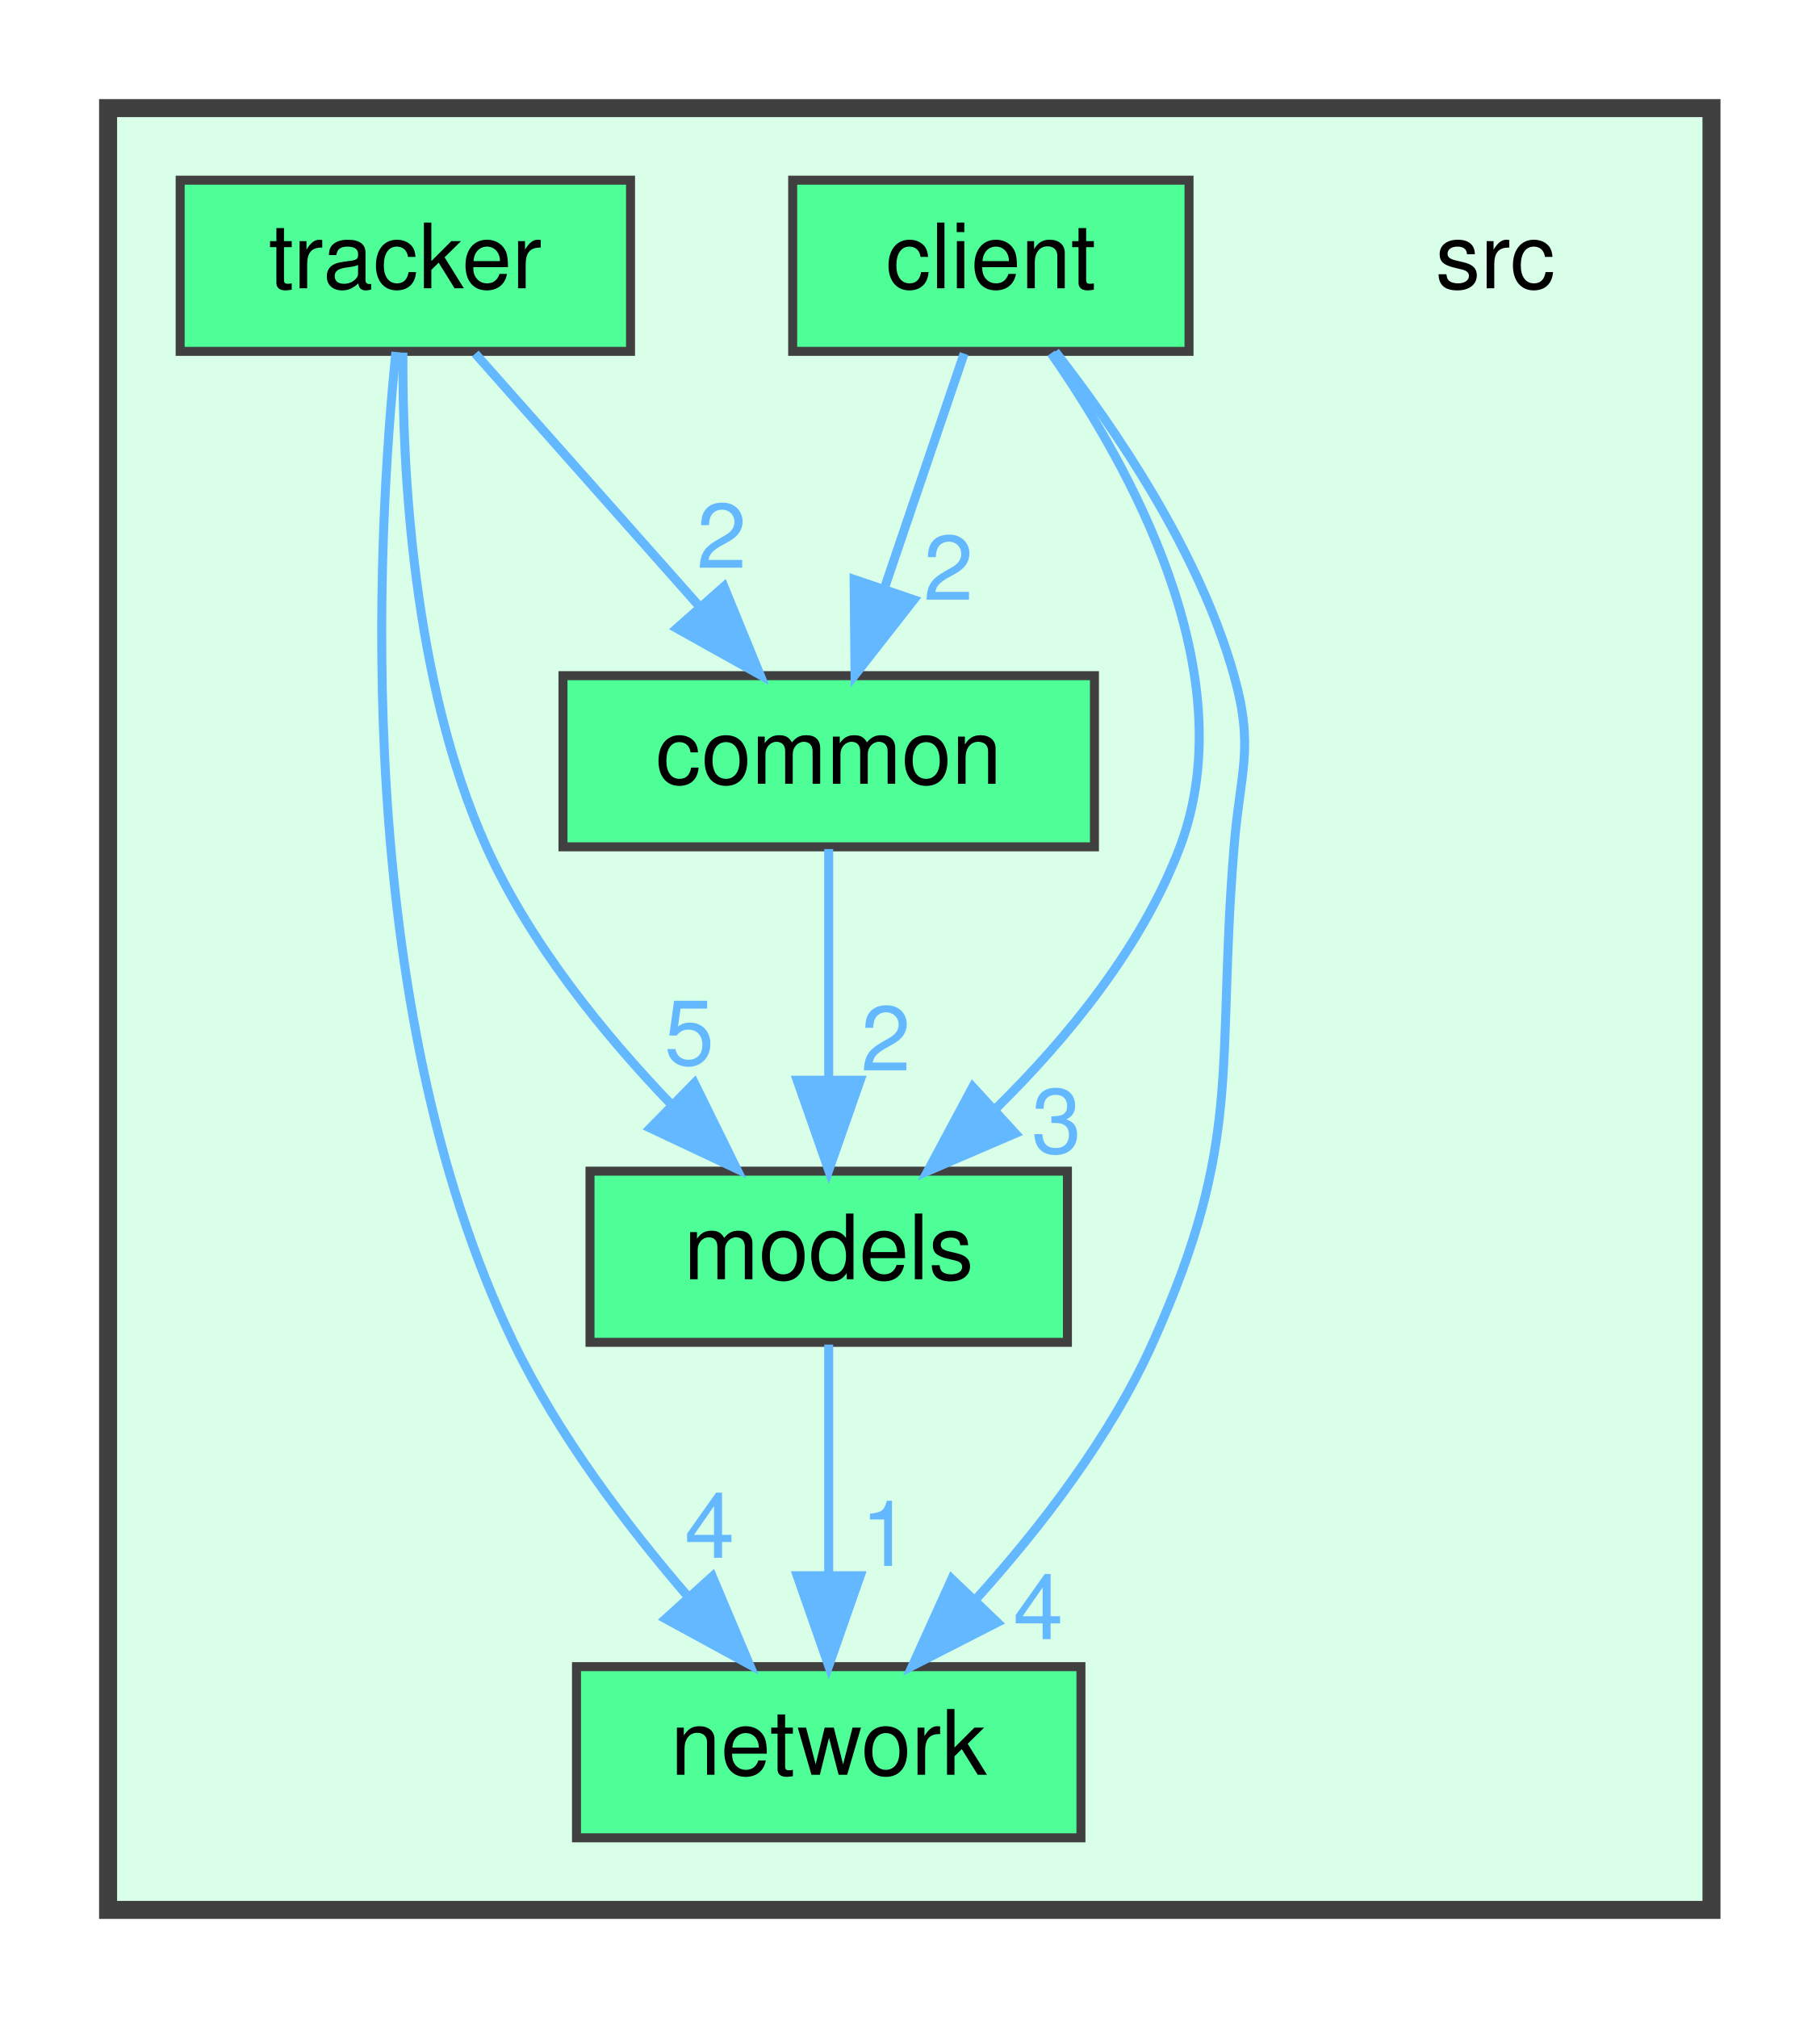
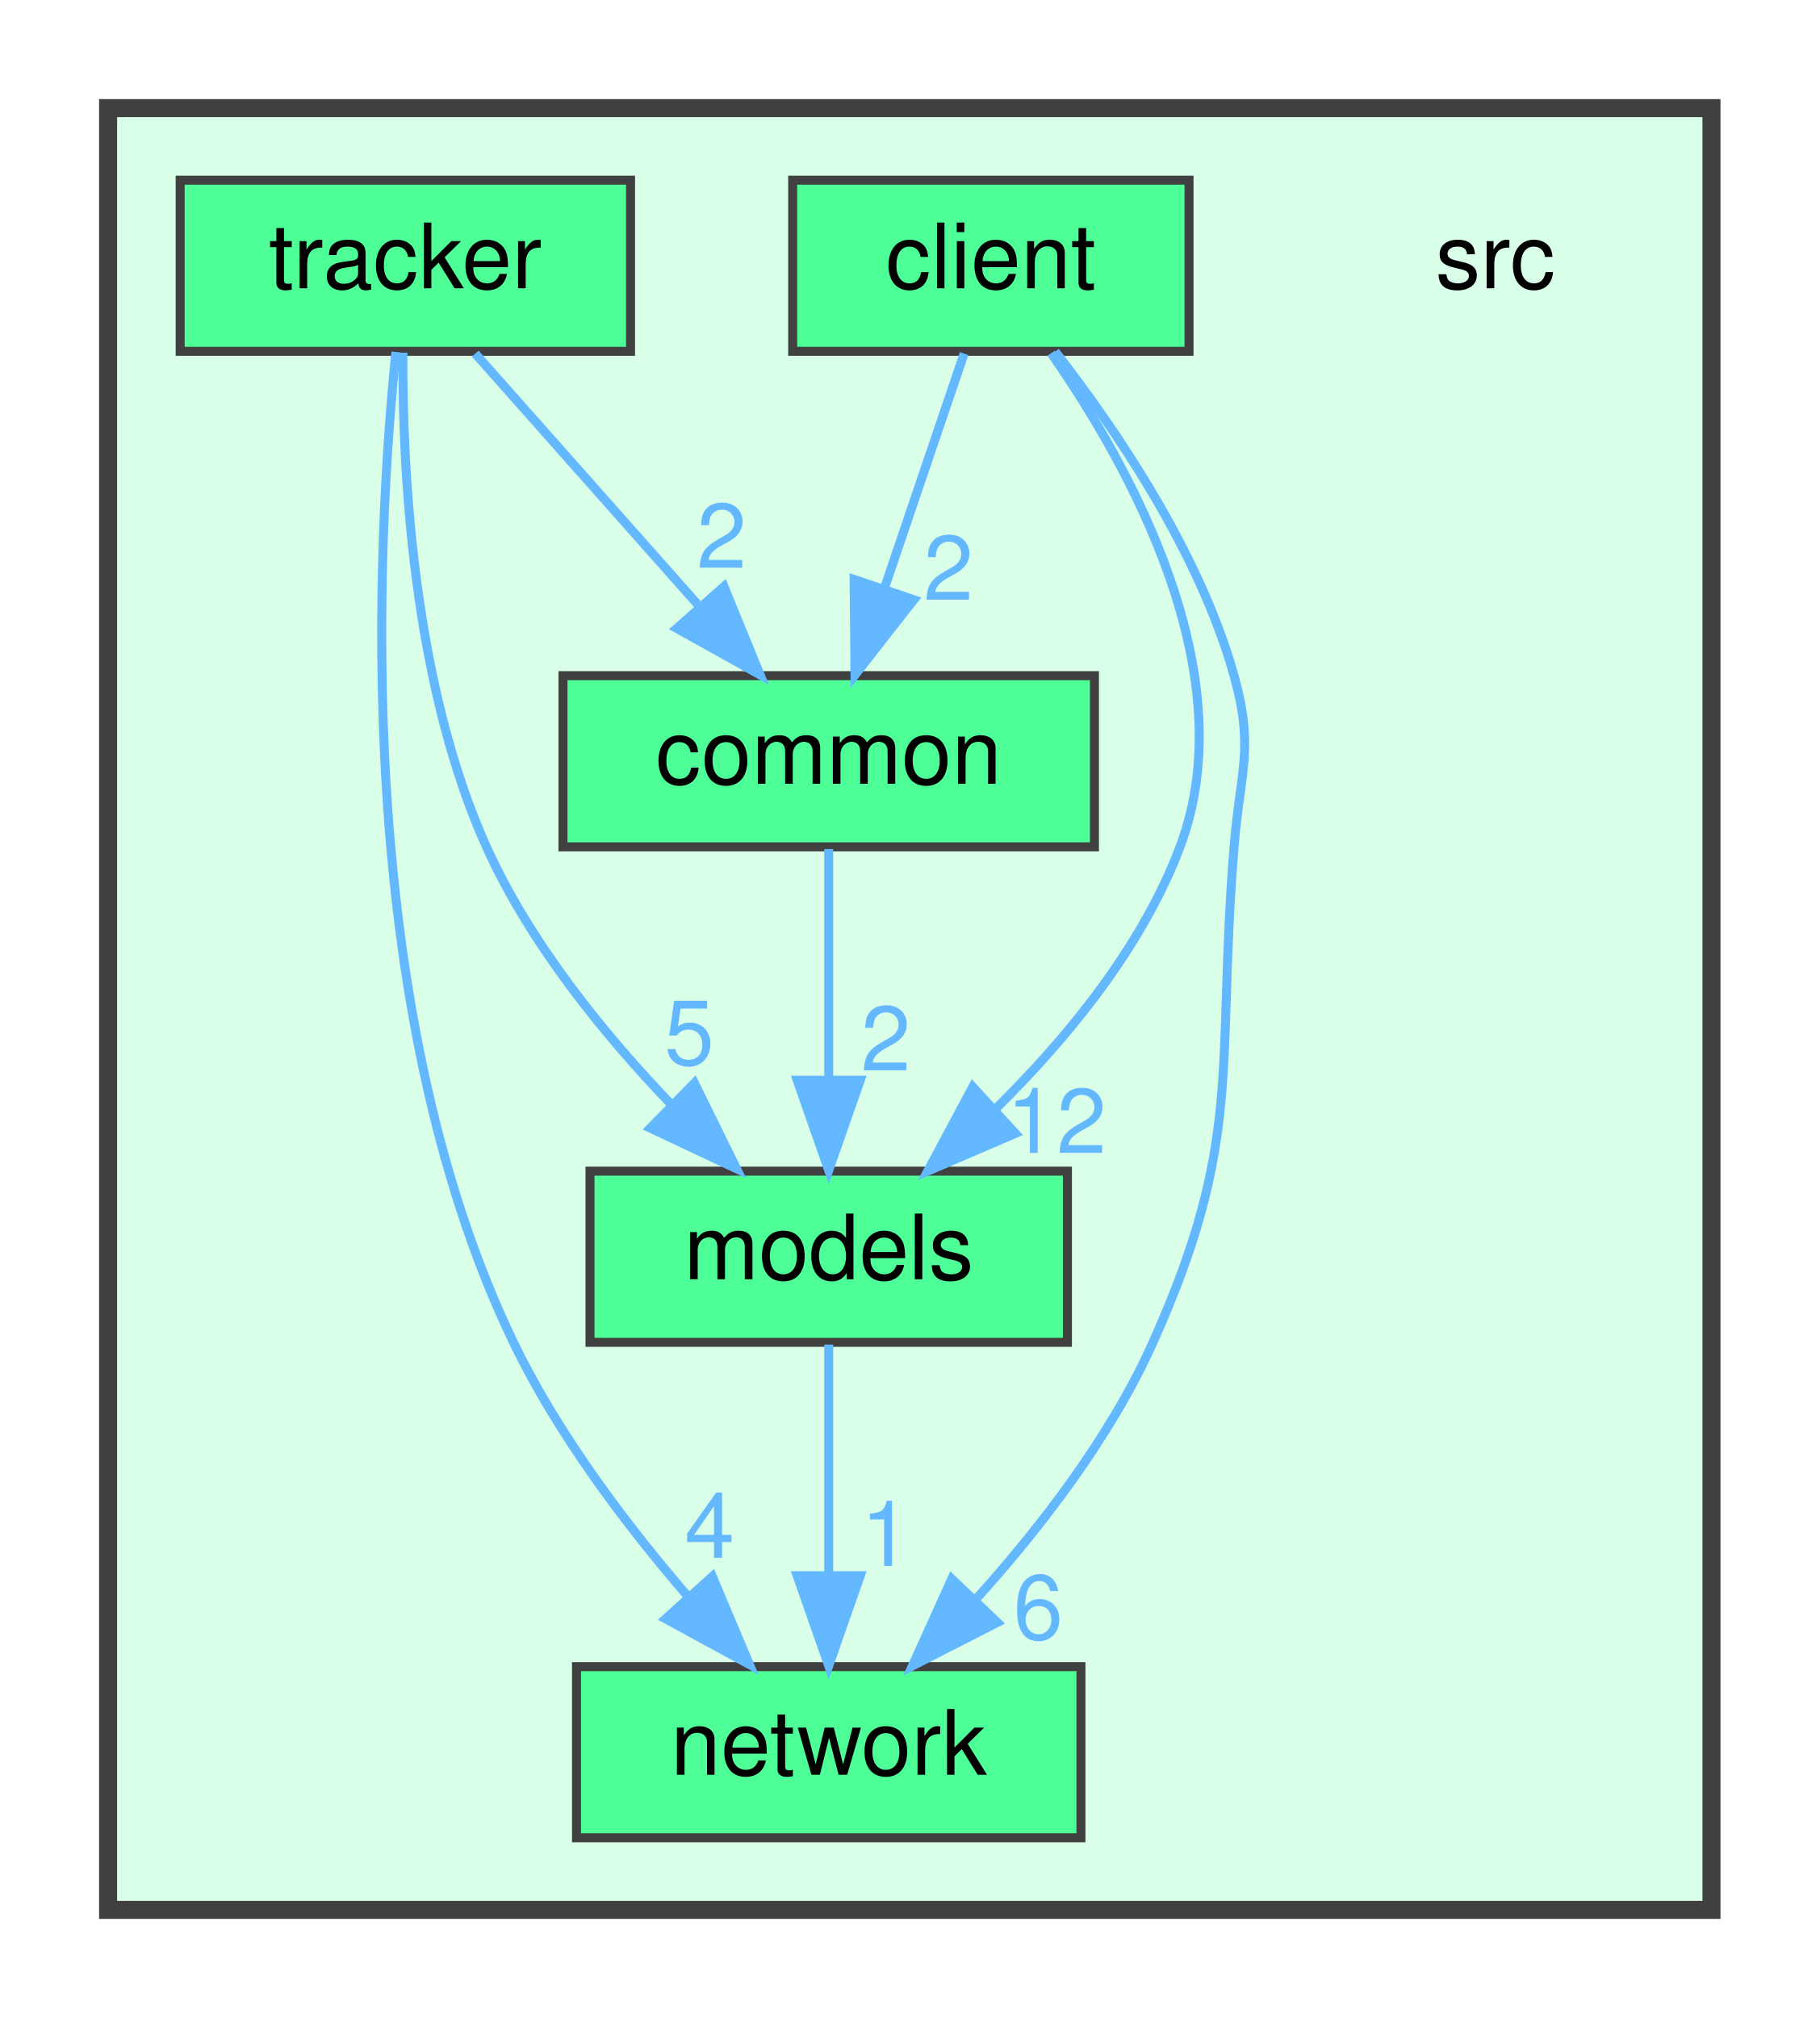
<svg xmlns="http://www.w3.org/2000/svg" xmlns:xlink="http://www.w3.org/1999/xlink" width="202pt" height="224pt" viewBox="0.00 0.00 202.00 224.00">
  <g id="graph0" class="graph" transform="scale(1 1) rotate(0) translate(4 220)">
    <g id="clust1" class="cluster">
      <g id="a_clust1">
        <a xlink:href="dir_68267d1309a1af8e8297ef4c3efbcdba.html" target="_top">
          <polygon fill="#daffe9" stroke="#404040" stroke-width="2" points="8,-8 8,-208 186,-208 186,-8 8,-8" />
        </a>
      </g>
    </g>
    <g id="node1" class="node">
      <text text-anchor="middle" x="162" y="-188" font-family="Helvetica,sans-Serif" font-size="10.00">src</text>
    </g>
    <g id="node2" class="node">
      <g id="a_node2">
        <a xlink:href="dir_6908ff505388a07996d238c763adbdab.html" target="_top" xlink:title="client">
          <polygon fill="#4eff97" stroke="#404040" points="128,-200 84,-200 84,-181 128,-181 128,-200" />
          <text text-anchor="middle" x="106" y="-188" font-family="Helvetica,sans-Serif" font-size="10.00">client</text>
        </a>
      </g>
    </g>
    <g id="node3" class="node">
      <g id="a_node3">
        <a xlink:href="dir_fdedb0aba14d44ce9d99bc100e026e6a.html" target="_top" xlink:title="common">
          <polygon fill="#4eff97" stroke="#404040" points="117.5,-145 58.5,-145 58.5,-126 117.5,-126 117.5,-145" />
          <text text-anchor="middle" x="88" y="-133" font-family="Helvetica,sans-Serif" font-size="10.00">common</text>
        </a>
      </g>
    </g>
    <g id="edge3" class="edge">
      <g id="a_edge3">
        <a xlink:href="dir_000000_000001.html" target="_top">
          <path fill="none" stroke="#63b8ff" d="M103.03,-180.75C100.64,-173.72 97.21,-163.62 94.23,-154.84" />
          <polygon fill="#63b8ff" stroke="#63b8ff" points="97.45,-153.43 90.92,-145.09 90.82,-155.68 97.45,-153.43" />
        </a>
      </g>
      <g id="a_edge3-headlabel">
        <a xlink:href="dir_000000_000001.html" target="_top" xlink:title="2">
          <text text-anchor="middle" x="101.29" y="-153.42" font-family="Helvetica,sans-Serif" font-size="10.00" fill="#63b8ff">2</text>
        </a>
      </g>
    </g>
    <g id="node4" class="node">
      <g id="a_node4">
        <a xlink:href="dir_bdeba5f06b852fec80257c0bf4c3c36e.html" target="_top" xlink:title="models">
          <polygon fill="#4eff97" stroke="#404040" points="114.5,-90 61.5,-90 61.5,-71 114.5,-71 114.5,-90" />
          <text text-anchor="middle" x="88" y="-78" font-family="Helvetica,sans-Serif" font-size="10.00">models</text>
        </a>
      </g>
    </g>
    <g id="edge1" class="edge">
      <g id="a_edge1">
        <a xlink:href="dir_000000_000002.html" target="_top">
          <path fill="none" stroke="#63b8ff" d="M112.69,-180.79C121.28,-168.49 134.28,-145.34 127,-126 122.82,-114.89 114.48,-104.75 106.57,-96.96" />
          <polygon fill="#63b8ff" stroke="#63b8ff" points="108.72,-94.19 98.99,-90.01 103.99,-99.35 108.72,-94.19" />
        </a>
      </g>
      <g id="a_edge1-headlabel">
-         <a xlink:href="dir_000000_000002.html" target="_top" xlink:title="3">
-           <text text-anchor="middle" x="113.29" y="-92.02" font-family="Helvetica,sans-Serif" font-size="10.00" fill="#63b8ff">3</text>
+         <a xlink:href="dir_000000_000002.html" target="_top" xlink:title="12">
+           <text text-anchor="middle" x="113.29" y="-92.02" font-family="Helvetica,sans-Serif" font-size="10.00" fill="#63b8ff">12</text>
        </a>
      </g>
    </g>
    <g id="node5" class="node">
      <g id="a_node5">
        <a xlink:href="dir_fc4c7f03e1a69a98c370fae55a743828.html" target="_top" xlink:title="network">
          <polygon fill="#4eff97" stroke="#404040" points="116,-35 60,-35 60,-16 116,-16 116,-35" />
          <text text-anchor="middle" x="88" y="-23" font-family="Helvetica,sans-Serif" font-size="10.00">network</text>
        </a>
      </g>
    </g>
    <g id="edge2" class="edge">
      <g id="a_edge2">
        <a xlink:href="dir_000000_000003.html" target="_top">
          <path fill="none" stroke="#63b8ff" d="M113.15,-180.97C119.77,-172.48 129.15,-158.75 133,-145 135.27,-136.87 133.68,-134.42 133,-126 130.99,-101.31 134.13,-93.6 124,-71 119.3,-60.5 111.48,-50.4 104.34,-42.48" />
          <polygon fill="#63b8ff" stroke="#63b8ff" points="106.72,-39.91 97.29,-35.09 101.66,-44.74 106.72,-39.91" />
        </a>
      </g>
      <g id="a_edge2-headlabel">
-         <a xlink:href="dir_000000_000003.html" target="_top" xlink:title="4">
-           <text text-anchor="middle" x="111.26" y="-38.05" font-family="Helvetica,sans-Serif" font-size="10.00" fill="#63b8ff">4</text>
+         <a xlink:href="dir_000000_000003.html" target="_top" xlink:title="6">
+           <text text-anchor="middle" x="111.26" y="-38.05" font-family="Helvetica,sans-Serif" font-size="10.00" fill="#63b8ff">6</text>
        </a>
      </g>
    </g>
    <g id="edge4" class="edge">
      <g id="a_edge4">
        <a xlink:href="dir_000001_000002.html" target="_top">
          <path fill="none" stroke="#63b8ff" d="M88,-125.75C88,-118.8 88,-108.85 88,-100.13" />
          <polygon fill="#63b8ff" stroke="#63b8ff" points="91.5,-100.09 88,-90.09 84.5,-100.09 91.5,-100.09" />
        </a>
      </g>
      <g id="a_edge4-headlabel">
        <a xlink:href="dir_000001_000002.html" target="_top" xlink:title="2">
          <text text-anchor="middle" x="94.34" y="-101.18" font-family="Helvetica,sans-Serif" font-size="10.00" fill="#63b8ff">2</text>
        </a>
      </g>
    </g>
    <g id="edge5" class="edge">
      <g id="a_edge5">
        <a xlink:href="dir_000002_000003.html" target="_top">
          <path fill="none" stroke="#63b8ff" d="M88,-70.75C88,-63.8 88,-53.85 88,-45.13" />
          <polygon fill="#63b8ff" stroke="#63b8ff" points="91.5,-45.09 88,-35.09 84.5,-45.09 91.5,-45.09" />
        </a>
      </g>
      <g id="a_edge5-headlabel">
        <a xlink:href="dir_000002_000003.html" target="_top" xlink:title="1">
          <text text-anchor="middle" x="94.34" y="-46.18" font-family="Helvetica,sans-Serif" font-size="10.00" fill="#63b8ff">1</text>
        </a>
      </g>
    </g>
    <g id="node6" class="node">
      <g id="a_node6">
        <a xlink:href="dir_abae130f9471f2a507990a11b6f08446.html" target="_top" xlink:title="tracker">
          <polygon fill="#4eff97" stroke="#404040" points="66,-200 16,-200 16,-181 66,-181 66,-200" />
          <text text-anchor="middle" x="41" y="-188" font-family="Helvetica,sans-Serif" font-size="10.00">tracker</text>
        </a>
      </g>
    </g>
    <g id="edge8" class="edge">
      <g id="a_edge8">
        <a xlink:href="dir_000005_000001.html" target="_top">
          <path fill="none" stroke="#63b8ff" d="M48.76,-180.75C55.47,-173.18 65.34,-162.05 73.51,-152.84" />
          <polygon fill="#63b8ff" stroke="#63b8ff" points="76.37,-154.89 80.38,-145.09 71.13,-150.25 76.37,-154.89" />
        </a>
      </g>
      <g id="a_edge8-headlabel">
        <a xlink:href="dir_000005_000001.html" target="_top" xlink:title="2">
          <text text-anchor="middle" x="76.11" y="-156.97" font-family="Helvetica,sans-Serif" font-size="10.00" fill="#63b8ff">2</text>
        </a>
      </g>
    </g>
    <g id="edge6" class="edge">
      <g id="a_edge6">
        <a xlink:href="dir_000005_000002.html" target="_top">
          <path fill="none" stroke="#63b8ff" d="M40.73,-180.86C40.66,-168.24 41.76,-144.27 50,-126 54.83,-115.3 63.03,-105.2 70.59,-97.33" />
          <polygon fill="#63b8ff" stroke="#63b8ff" points="73.09,-99.78 77.77,-90.27 68.19,-94.78 73.09,-99.78" />
        </a>
      </g>
      <g id="a_edge6-headlabel">
        <a xlink:href="dir_000005_000002.html" target="_top" xlink:title="5">
          <text text-anchor="middle" x="72.52" y="-101.82" font-family="Helvetica,sans-Serif" font-size="10.00" fill="#63b8ff">5</text>
        </a>
      </g>
    </g>
    <g id="edge7" class="edge">
      <g id="a_edge7">
        <a xlink:href="dir_000005_000003.html" target="_top">
          <path fill="none" stroke="#63b8ff" d="M39.95,-180.93C37.88,-160.65 34.86,-108.62 53,-71 57.94,-60.75 65.57,-50.67 72.45,-42.7" />
          <polygon fill="#63b8ff" stroke="#63b8ff" points="75.08,-45.01 79.2,-35.24 69.89,-40.31 75.08,-45.01" />
        </a>
      </g>
      <g id="a_edge7-headlabel">
        <a xlink:href="dir_000005_000003.html" target="_top" xlink:title="4">
          <text text-anchor="middle" x="74.78" y="-47.08" font-family="Helvetica,sans-Serif" font-size="10.00" fill="#63b8ff">4</text>
        </a>
      </g>
    </g>
  </g>
</svg>
